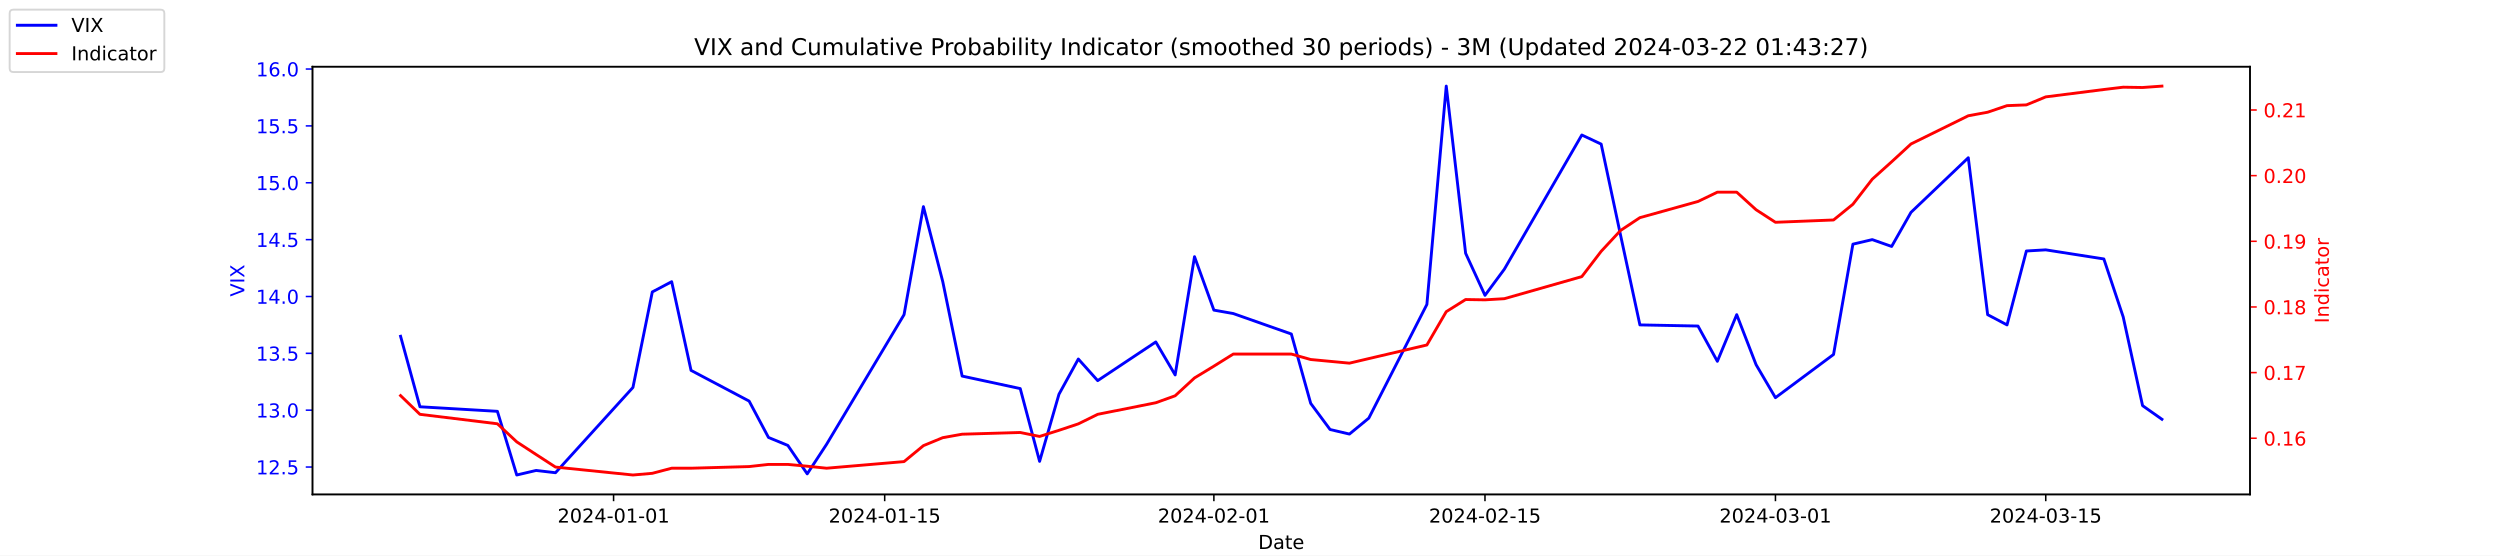
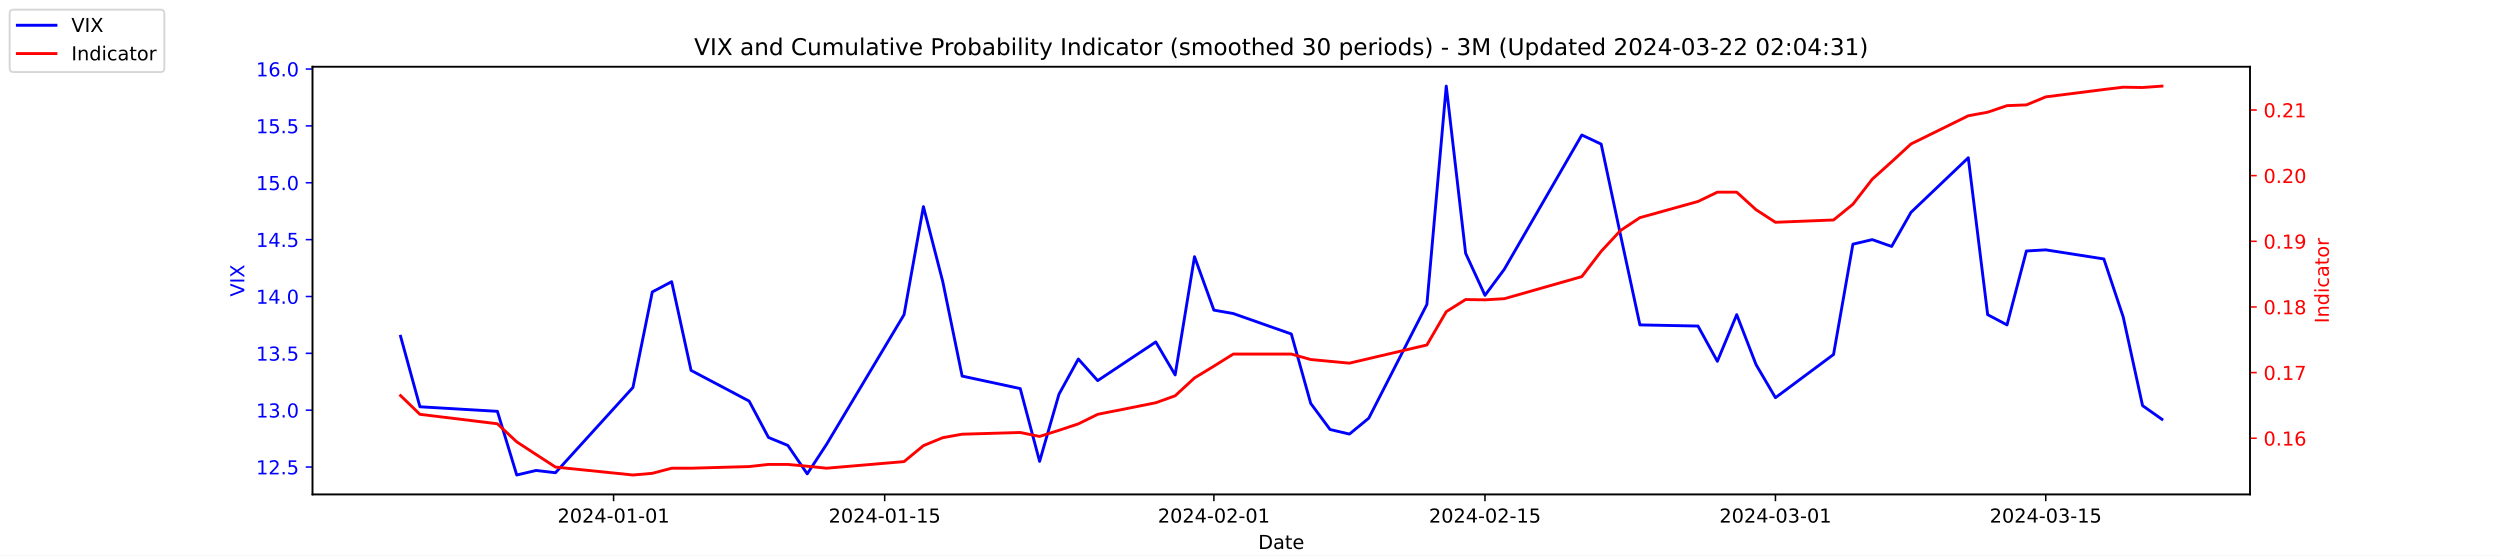
<svg xmlns="http://www.w3.org/2000/svg" xmlns:xlink="http://www.w3.org/1999/xlink" width="1296pt" height="288pt" viewBox="0 0 1296 288" version="1.1">
  <defs>
    <style type="text/css">*{stroke-linejoin: round; stroke-linecap: butt}</style>
  </defs>
  <g id="figure_1">
    <g id="patch_1">
      <path d="M 0 288  L 1296 288  L 1296 0  L 0 0  z " style="fill: #ffffff" />
    </g>
    <g id="axes_1">
      <g id="patch_2">
        <path d="M 162 256.32  L 1166.4 256.32  L 1166.4 34.56  L 162 34.56  z " style="fill: #ffffff" />
      </g>
      <g id="matplotlib.axis_1">
        <g id="xtick_1">
          <g id="line2d_1">
            <defs>
-               <path id="m82edf1f68f" d="M 0 0  L 0 3.5  " style="stroke: #000000; stroke-width: 0.8" />
+               <path id="m5104a2ea51" d="M 0 0  L 0 3.5  " style="stroke: #000000; stroke-width: 0.8" />
            </defs>
            <g>
-               <use xlink:href="#m82edf1f68f" x="318.079" y="256.32" style="stroke: #000000; stroke-width: 0.8" />
+               <use xlink:href="#m5104a2ea51" x="318.079" y="256.32" style="stroke: #000000; stroke-width: 0.8" />
            </g>
          </g>
          <g id="text_1">
            <g transform="translate(289.0209 270.9184) scale(0.1 -0.1)">
              <defs>
                <path id="DejaVuSans-32" d="M 1228 531  L 3431 531  L 3431 0  L 469 0  L 469 531  Q 828 903 1448 1529  Q 2069 2156 2228 2338  Q 2531 2678 2651 2914  Q 2772 3150 2772 3378  Q 2772 3750 2511 3984  Q 2250 4219 1831 4219  Q 1534 4219 1204 4116  Q 875 4013 500 3803  L 500 4441  Q 881 4594 1212 4672  Q 1544 4750 1819 4750  Q 2544 4750 2975 4387  Q 3406 4025 3406 3419  Q 3406 3131 3298 2873  Q 3191 2616 2906 2266  Q 2828 2175 2409 1742  Q 1991 1309 1228 531  z " transform="scale(0.015625)" />
                <path id="DejaVuSans-30" d="M 2034 4250  Q 1547 4250 1301 3770  Q 1056 3291 1056 2328  Q 1056 1369 1301 889  Q 1547 409 2034 409  Q 2525 409 2770 889  Q 3016 1369 3016 2328  Q 3016 3291 2770 3770  Q 2525 4250 2034 4250  z M 2034 4750  Q 2819 4750 3233 4129  Q 3647 3509 3647 2328  Q 3647 1150 3233 529  Q 2819 -91 2034 -91  Q 1250 -91 836 529  Q 422 1150 422 2328  Q 422 3509 836 4129  Q 1250 4750 2034 4750  z " transform="scale(0.015625)" />
                <path id="DejaVuSans-34" d="M 2419 4116  L 825 1625  L 2419 1625  L 2419 4116  z M 2253 4666  L 3047 4666  L 3047 1625  L 3713 1625  L 3713 1100  L 3047 1100  L 3047 0  L 2419 0  L 2419 1100  L 313 1100  L 313 1709  L 2253 4666  z " transform="scale(0.015625)" />
                <path id="DejaVuSans-2d" d="M 313 2009  L 1997 2009  L 1997 1497  L 313 1497  L 313 2009  z " transform="scale(0.015625)" />
                <path id="DejaVuSans-31" d="M 794 531  L 1825 531  L 1825 4091  L 703 3866  L 703 4441  L 1819 4666  L 2450 4666  L 2450 531  L 3481 531  L 3481 0  L 794 0  L 794 531  z " transform="scale(0.015625)" />
              </defs>
              <use xlink:href="#DejaVuSans-32" />
              <use xlink:href="#DejaVuSans-30" x="63.623" />
              <use xlink:href="#DejaVuSans-32" x="127.246" />
              <use xlink:href="#DejaVuSans-34" x="190.869" />
              <use xlink:href="#DejaVuSans-2d" x="254.492" />
              <use xlink:href="#DejaVuSans-30" x="290.576" />
              <use xlink:href="#DejaVuSans-31" x="354.199" />
              <use xlink:href="#DejaVuSans-2d" x="417.822" />
              <use xlink:href="#DejaVuSans-30" x="453.906" />
              <use xlink:href="#DejaVuSans-31" x="517.529" />
            </g>
          </g>
        </g>
        <g id="xtick_2">
          <g id="line2d_2">
            <g>
-               <use xlink:href="#m82edf1f68f" x="458.619" y="256.32" style="stroke: #000000; stroke-width: 0.8" />
+               <use xlink:href="#m5104a2ea51" x="458.619" y="256.32" style="stroke: #000000; stroke-width: 0.8" />
            </g>
          </g>
          <g id="text_2">
            <g transform="translate(429.5608 270.9184) scale(0.1 -0.1)">
              <defs>
                <path id="DejaVuSans-35" d="M 691 4666  L 3169 4666  L 3169 4134  L 1269 4134  L 1269 2991  Q 1406 3038 1543 3061  Q 1681 3084 1819 3084  Q 2600 3084 3056 2656  Q 3513 2228 3513 1497  Q 3513 744 3044 326  Q 2575 -91 1722 -91  Q 1428 -91 1123 -41  Q 819 9 494 109  L 494 744  Q 775 591 1075 516  Q 1375 441 1709 441  Q 2250 441 2565 725  Q 2881 1009 2881 1497  Q 2881 1984 2565 2268  Q 2250 2553 1709 2553  Q 1456 2553 1204 2497  Q 953 2441 691 2322  L 691 4666  z " transform="scale(0.015625)" />
              </defs>
              <use xlink:href="#DejaVuSans-32" />
              <use xlink:href="#DejaVuSans-30" x="63.623" />
              <use xlink:href="#DejaVuSans-32" x="127.246" />
              <use xlink:href="#DejaVuSans-34" x="190.869" />
              <use xlink:href="#DejaVuSans-2d" x="254.492" />
              <use xlink:href="#DejaVuSans-30" x="290.576" />
              <use xlink:href="#DejaVuSans-31" x="354.199" />
              <use xlink:href="#DejaVuSans-2d" x="417.822" />
              <use xlink:href="#DejaVuSans-31" x="453.906" />
              <use xlink:href="#DejaVuSans-35" x="517.529" />
            </g>
          </g>
        </g>
        <g id="xtick_3">
          <g id="line2d_3">
            <g>
-               <use xlink:href="#m82edf1f68f" x="629.274" y="256.32" style="stroke: #000000; stroke-width: 0.8" />
+               <use xlink:href="#m5104a2ea51" x="629.274" y="256.32" style="stroke: #000000; stroke-width: 0.8" />
            </g>
          </g>
          <g id="text_3">
            <g transform="translate(600.2164 270.9184) scale(0.1 -0.1)">
              <use xlink:href="#DejaVuSans-32" />
              <use xlink:href="#DejaVuSans-30" x="63.623" />
              <use xlink:href="#DejaVuSans-32" x="127.246" />
              <use xlink:href="#DejaVuSans-34" x="190.869" />
              <use xlink:href="#DejaVuSans-2d" x="254.492" />
              <use xlink:href="#DejaVuSans-30" x="290.576" />
              <use xlink:href="#DejaVuSans-32" x="354.199" />
              <use xlink:href="#DejaVuSans-2d" x="417.822" />
              <use xlink:href="#DejaVuSans-30" x="453.906" />
              <use xlink:href="#DejaVuSans-31" x="517.529" />
            </g>
          </g>
        </g>
        <g id="xtick_4">
          <g id="line2d_4">
            <g>
-               <use xlink:href="#m82edf1f68f" x="769.814" y="256.32" style="stroke: #000000; stroke-width: 0.8" />
+               <use xlink:href="#m5104a2ea51" x="769.814" y="256.32" style="stroke: #000000; stroke-width: 0.8" />
            </g>
          </g>
          <g id="text_4">
            <g transform="translate(740.7562 270.9184) scale(0.1 -0.1)">
              <use xlink:href="#DejaVuSans-32" />
              <use xlink:href="#DejaVuSans-30" x="63.623" />
              <use xlink:href="#DejaVuSans-32" x="127.246" />
              <use xlink:href="#DejaVuSans-34" x="190.869" />
              <use xlink:href="#DejaVuSans-2d" x="254.492" />
              <use xlink:href="#DejaVuSans-30" x="290.576" />
              <use xlink:href="#DejaVuSans-32" x="354.199" />
              <use xlink:href="#DejaVuSans-2d" x="417.822" />
              <use xlink:href="#DejaVuSans-31" x="453.906" />
              <use xlink:href="#DejaVuSans-35" x="517.529" />
            </g>
          </g>
        </g>
        <g id="xtick_5">
          <g id="line2d_5">
            <g>
-               <use xlink:href="#m82edf1f68f" x="920.392" y="256.32" style="stroke: #000000; stroke-width: 0.8" />
+               <use xlink:href="#m5104a2ea51" x="920.392" y="256.32" style="stroke: #000000; stroke-width: 0.8" />
            </g>
          </g>
          <g id="text_5">
            <g transform="translate(891.3347 270.9184) scale(0.1 -0.1)">
              <defs>
                <path id="DejaVuSans-33" d="M 2597 2516  Q 3050 2419 3304 2112  Q 3559 1806 3559 1356  Q 3559 666 3084 287  Q 2609 -91 1734 -91  Q 1441 -91 1130 -33  Q 819 25 488 141  L 488 750  Q 750 597 1062 519  Q 1375 441 1716 441  Q 2309 441 2620 675  Q 2931 909 2931 1356  Q 2931 1769 2642 2001  Q 2353 2234 1838 2234  L 1294 2234  L 1294 2753  L 1863 2753  Q 2328 2753 2575 2939  Q 2822 3125 2822 3475  Q 2822 3834 2567 4026  Q 2313 4219 1838 4219  Q 1578 4219 1281 4162  Q 984 4106 628 3988  L 628 4550  Q 988 4650 1302 4700  Q 1616 4750 1894 4750  Q 2613 4750 3031 4423  Q 3450 4097 3450 3541  Q 3450 3153 3228 2886  Q 3006 2619 2597 2516  z " transform="scale(0.015625)" />
              </defs>
              <use xlink:href="#DejaVuSans-32" />
              <use xlink:href="#DejaVuSans-30" x="63.623" />
              <use xlink:href="#DejaVuSans-32" x="127.246" />
              <use xlink:href="#DejaVuSans-34" x="190.869" />
              <use xlink:href="#DejaVuSans-2d" x="254.492" />
              <use xlink:href="#DejaVuSans-30" x="290.576" />
              <use xlink:href="#DejaVuSans-33" x="354.199" />
              <use xlink:href="#DejaVuSans-2d" x="417.822" />
              <use xlink:href="#DejaVuSans-30" x="453.906" />
              <use xlink:href="#DejaVuSans-31" x="517.529" />
            </g>
          </g>
        </g>
        <g id="xtick_6">
          <g id="line2d_6">
            <g>
-               <use xlink:href="#m82edf1f68f" x="1060.514" y="256.32" style="stroke: #000000; stroke-width: 0.8" />
+               <use xlink:href="#m5104a2ea51" x="1060.514" y="256.32" style="stroke: #000000; stroke-width: 0.8" />
            </g>
          </g>
          <g id="text_6">
            <g transform="translate(1031.456 270.9184) scale(0.1 -0.1)">
              <use xlink:href="#DejaVuSans-32" />
              <use xlink:href="#DejaVuSans-30" x="63.623" />
              <use xlink:href="#DejaVuSans-32" x="127.246" />
              <use xlink:href="#DejaVuSans-34" x="190.869" />
              <use xlink:href="#DejaVuSans-2d" x="254.492" />
              <use xlink:href="#DejaVuSans-30" x="290.576" />
              <use xlink:href="#DejaVuSans-33" x="354.199" />
              <use xlink:href="#DejaVuSans-2d" x="417.822" />
              <use xlink:href="#DejaVuSans-31" x="453.906" />
              <use xlink:href="#DejaVuSans-35" x="517.529" />
            </g>
          </g>
        </g>
        <g id="text_7">
          <g transform="translate(652.2492 284.5966) scale(0.1 -0.1)">
            <defs>
              <path id="DejaVuSans-44" d="M 1259 4147  L 1259 519  L 2022 519  Q 2988 519 3436 956  Q 3884 1394 3884 2338  Q 3884 3275 3436 3711  Q 2988 4147 2022 4147  L 1259 4147  z M 628 4666  L 1925 4666  Q 3281 4666 3915 4102  Q 4550 3538 4550 2338  Q 4550 1131 3912 565  Q 3275 0 1925 0  L 628 0  L 628 4666  z " transform="scale(0.015625)" />
              <path id="DejaVuSans-61" d="M 2194 1759  Q 1497 1759 1228 1600  Q 959 1441 959 1056  Q 959 750 1161 570  Q 1363 391 1709 391  Q 2188 391 2477 730  Q 2766 1069 2766 1631  L 2766 1759  L 2194 1759  z M 3341 1997  L 3341 0  L 2766 0  L 2766 531  Q 2569 213 2275 61  Q 1981 -91 1556 -91  Q 1019 -91 701 211  Q 384 513 384 1019  Q 384 1609 779 1909  Q 1175 2209 1959 2209  L 2766 2209  L 2766 2266  Q 2766 2663 2505 2880  Q 2244 3097 1772 3097  Q 1472 3097 1187 3025  Q 903 2953 641 2809  L 641 3341  Q 956 3463 1253 3523  Q 1550 3584 1831 3584  Q 2591 3584 2966 3190  Q 3341 2797 3341 1997  z " transform="scale(0.015625)" />
              <path id="DejaVuSans-74" d="M 1172 4494  L 1172 3500  L 2356 3500  L 2356 3053  L 1172 3053  L 1172 1153  Q 1172 725 1289 603  Q 1406 481 1766 481  L 2356 481  L 2356 0  L 1766 0  Q 1100 0 847 248  Q 594 497 594 1153  L 594 3053  L 172 3053  L 172 3500  L 594 3500  L 594 4494  L 1172 4494  z " transform="scale(0.015625)" />
              <path id="DejaVuSans-65" d="M 3597 1894  L 3597 1613  L 953 1613  Q 991 1019 1311 708  Q 1631 397 2203 397  Q 2534 397 2845 478  Q 3156 559 3463 722  L 3463 178  Q 3153 47 2828 -22  Q 2503 -91 2169 -91  Q 1331 -91 842 396  Q 353 884 353 1716  Q 353 2575 817 3079  Q 1281 3584 2069 3584  Q 2775 3584 3186 3129  Q 3597 2675 3597 1894  z M 3022 2063  Q 3016 2534 2758 2815  Q 2500 3097 2075 3097  Q 1594 3097 1305 2825  Q 1016 2553 972 2059  L 3022 2063  z " transform="scale(0.015625)" />
            </defs>
            <use xlink:href="#DejaVuSans-44" />
            <use xlink:href="#DejaVuSans-61" x="77.002" />
            <use xlink:href="#DejaVuSans-74" x="138.281" />
            <use xlink:href="#DejaVuSans-65" x="177.49" />
          </g>
        </g>
      </g>
      <g id="matplotlib.axis_2">
        <g id="ytick_1">
          <g id="line2d_7">
            <defs>
-               <path id="m60e02d21ec" d="M 0 0  L -3.5 0  " style="stroke: #0000ff; stroke-width: 0.8" />
+               <path id="m5f8d1f228d" d="M 0 0  L -3.5 0  " style="stroke: #0000ff; stroke-width: 0.8" />
            </defs>
            <g>
-               <use xlink:href="#m60e02d21ec" x="162" y="242.114" style="fill: #0000ff; stroke: #0000ff; stroke-width: 0.8" />
+               <use xlink:href="#m5f8d1f228d" x="162" y="242.114" style="fill: #0000ff; stroke: #0000ff; stroke-width: 0.8" />
            </g>
          </g>
          <g id="text_8">
            <g style="fill: #0000ff" transform="translate(132.7344 245.9129) scale(0.1 -0.1)">
              <defs>
                <path id="DejaVuSans-2e" d="M 684 794  L 1344 794  L 1344 0  L 684 0  L 684 794  z " transform="scale(0.015625)" />
              </defs>
              <use xlink:href="#DejaVuSans-31" />
              <use xlink:href="#DejaVuSans-32" x="63.623" />
              <use xlink:href="#DejaVuSans-2e" x="127.246" />
              <use xlink:href="#DejaVuSans-35" x="159.033" />
            </g>
          </g>
        </g>
        <g id="ytick_2">
          <g id="line2d_8">
            <g>
-               <use xlink:href="#m60e02d21ec" x="162" y="212.64" style="fill: #0000ff; stroke: #0000ff; stroke-width: 0.8" />
+               <use xlink:href="#m5f8d1f228d" x="162" y="212.64" style="fill: #0000ff; stroke: #0000ff; stroke-width: 0.8" />
            </g>
          </g>
          <g id="text_9">
            <g style="fill: #0000ff" transform="translate(132.7344 216.4392) scale(0.1 -0.1)">
              <use xlink:href="#DejaVuSans-31" />
              <use xlink:href="#DejaVuSans-33" x="63.623" />
              <use xlink:href="#DejaVuSans-2e" x="127.246" />
              <use xlink:href="#DejaVuSans-30" x="159.033" />
            </g>
          </g>
        </g>
        <g id="ytick_3">
          <g id="line2d_9">
            <g>
-               <use xlink:href="#m60e02d21ec" x="162" y="183.166" style="fill: #0000ff; stroke: #0000ff; stroke-width: 0.8" />
+               <use xlink:href="#m5f8d1f228d" x="162" y="183.166" style="fill: #0000ff; stroke: #0000ff; stroke-width: 0.8" />
            </g>
          </g>
          <g id="text_10">
            <g style="fill: #0000ff" transform="translate(132.7344 186.9656) scale(0.1 -0.1)">
              <use xlink:href="#DejaVuSans-31" />
              <use xlink:href="#DejaVuSans-33" x="63.623" />
              <use xlink:href="#DejaVuSans-2e" x="127.246" />
              <use xlink:href="#DejaVuSans-35" x="159.033" />
            </g>
          </g>
        </g>
        <g id="ytick_4">
          <g id="line2d_10">
            <g>
-               <use xlink:href="#m60e02d21ec" x="162" y="153.693" style="fill: #0000ff; stroke: #0000ff; stroke-width: 0.8" />
+               <use xlink:href="#m5f8d1f228d" x="162" y="153.693" style="fill: #0000ff; stroke: #0000ff; stroke-width: 0.8" />
            </g>
          </g>
          <g id="text_11">
            <g style="fill: #0000ff" transform="translate(132.7344 157.4919) scale(0.1 -0.1)">
              <use xlink:href="#DejaVuSans-31" />
              <use xlink:href="#DejaVuSans-34" x="63.623" />
              <use xlink:href="#DejaVuSans-2e" x="127.246" />
              <use xlink:href="#DejaVuSans-30" x="159.033" />
            </g>
          </g>
        </g>
        <g id="ytick_5">
          <g id="line2d_11">
            <g>
-               <use xlink:href="#m60e02d21ec" x="162" y="124.219" style="fill: #0000ff; stroke: #0000ff; stroke-width: 0.8" />
+               <use xlink:href="#m5f8d1f228d" x="162" y="124.219" style="fill: #0000ff; stroke: #0000ff; stroke-width: 0.8" />
            </g>
          </g>
          <g id="text_12">
            <g style="fill: #0000ff" transform="translate(132.7344 128.0182) scale(0.1 -0.1)">
              <use xlink:href="#DejaVuSans-31" />
              <use xlink:href="#DejaVuSans-34" x="63.623" />
              <use xlink:href="#DejaVuSans-2e" x="127.246" />
              <use xlink:href="#DejaVuSans-35" x="159.033" />
            </g>
          </g>
        </g>
        <g id="ytick_6">
          <g id="line2d_12">
            <g>
-               <use xlink:href="#m60e02d21ec" x="162" y="94.745" style="fill: #0000ff; stroke: #0000ff; stroke-width: 0.8" />
+               <use xlink:href="#m5f8d1f228d" x="162" y="94.745" style="fill: #0000ff; stroke: #0000ff; stroke-width: 0.8" />
            </g>
          </g>
          <g id="text_13">
            <g style="fill: #0000ff" transform="translate(132.7344 98.5445) scale(0.1 -0.1)">
              <use xlink:href="#DejaVuSans-31" />
              <use xlink:href="#DejaVuSans-35" x="63.623" />
              <use xlink:href="#DejaVuSans-2e" x="127.246" />
              <use xlink:href="#DejaVuSans-30" x="159.033" />
            </g>
          </g>
        </g>
        <g id="ytick_7">
          <g id="line2d_13">
            <g>
-               <use xlink:href="#m60e02d21ec" x="162" y="65.272" style="fill: #0000ff; stroke: #0000ff; stroke-width: 0.8" />
+               <use xlink:href="#m5f8d1f228d" x="162" y="65.272" style="fill: #0000ff; stroke: #0000ff; stroke-width: 0.8" />
            </g>
          </g>
          <g id="text_14">
            <g style="fill: #0000ff" transform="translate(132.7344 69.07082) scale(0.1 -0.1)">
              <use xlink:href="#DejaVuSans-31" />
              <use xlink:href="#DejaVuSans-35" x="63.623" />
              <use xlink:href="#DejaVuSans-2e" x="127.246" />
              <use xlink:href="#DejaVuSans-35" x="159.033" />
            </g>
          </g>
        </g>
        <g id="ytick_8">
          <g id="line2d_14">
            <g>
-               <use xlink:href="#m60e02d21ec" x="162" y="35.798" style="fill: #0000ff; stroke: #0000ff; stroke-width: 0.8" />
+               <use xlink:href="#m5f8d1f228d" x="162" y="35.798" style="fill: #0000ff; stroke: #0000ff; stroke-width: 0.8" />
            </g>
          </g>
          <g id="text_15">
            <g style="fill: #0000ff" transform="translate(132.7344 39.59714) scale(0.1 -0.1)">
              <defs>
                <path id="DejaVuSans-36" d="M 2113 2584  Q 1688 2584 1439 2293  Q 1191 2003 1191 1497  Q 1191 994 1439 701  Q 1688 409 2113 409  Q 2538 409 2786 701  Q 3034 994 3034 1497  Q 3034 2003 2786 2293  Q 2538 2584 2113 2584  z M 3366 4563  L 3366 3988  Q 3128 4100 2886 4159  Q 2644 4219 2406 4219  Q 1781 4219 1451 3797  Q 1122 3375 1075 2522  Q 1259 2794 1537 2939  Q 1816 3084 2150 3084  Q 2853 3084 3261 2657  Q 3669 2231 3669 1497  Q 3669 778 3244 343  Q 2819 -91 2113 -91  Q 1303 -91 875 529  Q 447 1150 447 2328  Q 447 3434 972 4092  Q 1497 4750 2381 4750  Q 2619 4750 2861 4703  Q 3103 4656 3366 4563  z " transform="scale(0.015625)" />
              </defs>
              <use xlink:href="#DejaVuSans-31" />
              <use xlink:href="#DejaVuSans-36" x="63.623" />
              <use xlink:href="#DejaVuSans-2e" x="127.246" />
              <use xlink:href="#DejaVuSans-30" x="159.033" />
            </g>
          </g>
        </g>
        <g id="text_16">
          <g style="fill: #0000ff" transform="translate(126.6547 153.7603) rotate(-90) scale(0.1 -0.1)">
            <defs>
              <path id="DejaVuSans-56" d="M 1831 0  L 50 4666  L 709 4666  L 2188 738  L 3669 4666  L 4325 4666  L 2547 0  L 1831 0  z " transform="scale(0.015625)" />
              <path id="DejaVuSans-49" d="M 628 4666  L 1259 4666  L 1259 0  L 628 0  L 628 4666  z " transform="scale(0.015625)" />
              <path id="DejaVuSans-58" d="M 403 4666  L 1081 4666  L 2241 2931  L 3406 4666  L 4084 4666  L 2584 2425  L 4184 0  L 3506 0  L 2194 1984  L 872 0  L 191 0  L 1856 2491  L 403 4666  z " transform="scale(0.015625)" />
            </defs>
            <use xlink:href="#DejaVuSans-56" />
            <use xlink:href="#DejaVuSans-49" x="68.408" />
            <use xlink:href="#DejaVuSans-58" x="97.9" />
          </g>
        </g>
      </g>
      <g id="line2d_15">
-         <path d="M 207.655 174.324  L 217.693 210.872  L 257.847 213.23  L 267.886 246.24  L 277.924 243.882  L 287.963 245.061  L 328.117 200.851  L 338.156 151.335  L 348.194 146.029  L 358.233 192.008  L 388.349 207.924  L 398.387 226.787  L 408.426 230.914  L 418.464 245.651  L 428.503 230.324  L 468.657 163.124  L 478.696 107.124  L 488.734 146.029  L 498.773 194.956  L 528.889 201.44  L 538.927 239.166  L 548.966 204.387  L 559.004 186.114  L 569.043 197.314  L 599.158 177.272  L 609.197 194.366  L 619.236 133.061  L 629.274 160.766  L 639.313 162.535  L 669.428 173.145  L 679.467 209.103  L 689.506 222.661  L 699.544 225.019  L 709.583 216.766  L 739.698 157.819  L 749.737 44.64  L 759.775 131.293  L 769.814 153.103  L 779.853 139.545  L 820.007 69.987  L 830.045 74.703  L 840.084 121.861  L 850.123 168.429  L 880.238 169.019  L 890.277 187.293  L 900.315 163.124  L 910.354 189.061  L 920.392 206.156  L 950.508 183.756  L 960.547 126.577  L 970.585 124.219  L 980.624 127.756  L 990.662 110.072  L 1020.36 81.777  L 1030.398 163.124  L 1040.437 168.429  L 1050.476 130.114  L 1060.514 129.524  L 1090.63 134.24  L 1100.668 164.303  L 1110.707 210.282  L 1120.745 217.356  " clip-path="url(#p05ec6a068b)" style="fill: none; stroke: #0000ff; stroke-width: 1.5; stroke-linecap: square" />
+         <path d="M 207.655 174.324  L 217.693 210.872  L 257.847 213.23  L 267.886 246.24  L 277.924 243.882  L 287.963 245.061  L 328.117 200.851  L 338.156 151.335  L 348.194 146.029  L 358.233 192.008  L 388.349 207.924  L 398.387 226.787  L 408.426 230.914  L 418.464 245.651  L 428.503 230.324  L 468.657 163.124  L 478.696 107.124  L 488.734 146.029  L 498.773 194.956  L 528.889 201.44  L 538.927 239.166  L 548.966 204.387  L 559.004 186.114  L 569.043 197.314  L 599.158 177.272  L 609.197 194.366  L 619.236 133.061  L 629.274 160.766  L 639.313 162.535  L 669.428 173.145  L 679.467 209.103  L 689.506 222.661  L 699.544 225.019  L 709.583 216.766  L 739.698 157.819  L 749.737 44.64  L 759.775 131.293  L 769.814 153.103  L 779.853 139.545  L 820.007 69.987  L 830.045 74.703  L 840.084 121.861  L 850.123 168.429  L 880.238 169.019  L 890.277 187.293  L 900.315 163.124  L 910.354 189.061  L 920.392 206.156  L 950.508 183.756  L 960.547 126.577  L 970.585 124.219  L 980.624 127.756  L 990.662 110.072  L 1020.36 81.777  L 1030.398 163.124  L 1040.437 168.429  L 1050.476 130.114  L 1060.514 129.524  L 1090.63 134.24  L 1100.668 164.303  L 1110.707 210.282  L 1120.745 217.356  " clip-path="url(#p5afc6d5266)" style="fill: none; stroke: #0000ff; stroke-width: 1.5; stroke-linecap: square" />
      </g>
      <g id="patch_3">
        <path d="M 162 256.32  L 162 34.56  " style="fill: none; stroke: #000000; stroke-width: 0.8; stroke-linejoin: miter; stroke-linecap: square" />
      </g>
      <g id="patch_4">
        <path d="M 1166.4 256.32  L 1166.4 34.56  " style="fill: none; stroke: #000000; stroke-width: 0.8; stroke-linejoin: miter; stroke-linecap: square" />
      </g>
      <g id="patch_5">
        <path d="M 162 256.32  L 1166.4 256.32  " style="fill: none; stroke: #000000; stroke-width: 0.8; stroke-linejoin: miter; stroke-linecap: square" />
      </g>
      <g id="patch_6">
        <path d="M 162 34.56  L 1166.4 34.56  " style="fill: none; stroke: #000000; stroke-width: 0.8; stroke-linejoin: miter; stroke-linecap: square" />
      </g>
    </g>
    <g id="axes_2">
      <g id="matplotlib.axis_3">
        <g id="ytick_9">
          <g id="line2d_16">
            <defs>
-               <path id="mc2ff309aff" d="M 0 0  L 3.5 0  " style="stroke: #ff0000; stroke-width: 0.8" />
+               <path id="m8269fae092" d="M 0 0  L 3.5 0  " style="stroke: #ff0000; stroke-width: 0.8" />
            </defs>
            <g>
-               <use xlink:href="#mc2ff309aff" x="1166.4" y="227.187" style="fill: #ff0000; stroke: #ff0000; stroke-width: 0.8" />
+               <use xlink:href="#m8269fae092" x="1166.4" y="227.187" style="fill: #ff0000; stroke: #ff0000; stroke-width: 0.8" />
            </g>
          </g>
          <g id="text_17">
            <g style="fill: #ff0000" transform="translate(1173.4 230.986) scale(0.1 -0.1)">
              <use xlink:href="#DejaVuSans-30" />
              <use xlink:href="#DejaVuSans-2e" x="63.623" />
              <use xlink:href="#DejaVuSans-31" x="95.41" />
              <use xlink:href="#DejaVuSans-36" x="159.033" />
            </g>
          </g>
        </g>
        <g id="ytick_10">
          <g id="line2d_17">
            <g>
-               <use xlink:href="#mc2ff309aff" x="1166.4" y="193.154" style="fill: #ff0000; stroke: #ff0000; stroke-width: 0.8" />
+               <use xlink:href="#m8269fae092" x="1166.4" y="193.154" style="fill: #ff0000; stroke: #ff0000; stroke-width: 0.8" />
            </g>
          </g>
          <g id="text_18">
            <g style="fill: #ff0000" transform="translate(1173.4 196.9531) scale(0.1 -0.1)">
              <defs>
                <path id="DejaVuSans-37" d="M 525 4666  L 3525 4666  L 3525 4397  L 1831 0  L 1172 0  L 2766 4134  L 525 4134  L 525 4666  z " transform="scale(0.015625)" />
              </defs>
              <use xlink:href="#DejaVuSans-30" />
              <use xlink:href="#DejaVuSans-2e" x="63.623" />
              <use xlink:href="#DejaVuSans-31" x="95.41" />
              <use xlink:href="#DejaVuSans-37" x="159.033" />
            </g>
          </g>
        </g>
        <g id="ytick_11">
          <g id="line2d_18">
            <g>
-               <use xlink:href="#mc2ff309aff" x="1166.4" y="159.121" style="fill: #ff0000; stroke: #ff0000; stroke-width: 0.8" />
+               <use xlink:href="#m8269fae092" x="1166.4" y="159.121" style="fill: #ff0000; stroke: #ff0000; stroke-width: 0.8" />
            </g>
          </g>
          <g id="text_19">
            <g style="fill: #ff0000" transform="translate(1173.4 162.9202) scale(0.1 -0.1)">
              <defs>
                <path id="DejaVuSans-38" d="M 2034 2216  Q 1584 2216 1326 1975  Q 1069 1734 1069 1313  Q 1069 891 1326 650  Q 1584 409 2034 409  Q 2484 409 2743 651  Q 3003 894 3003 1313  Q 3003 1734 2745 1975  Q 2488 2216 2034 2216  z M 1403 2484  Q 997 2584 770 2862  Q 544 3141 544 3541  Q 544 4100 942 4425  Q 1341 4750 2034 4750  Q 2731 4750 3128 4425  Q 3525 4100 3525 3541  Q 3525 3141 3298 2862  Q 3072 2584 2669 2484  Q 3125 2378 3379 2068  Q 3634 1759 3634 1313  Q 3634 634 3220 271  Q 2806 -91 2034 -91  Q 1263 -91 848 271  Q 434 634 434 1313  Q 434 1759 690 2068  Q 947 2378 1403 2484  z M 1172 3481  Q 1172 3119 1398 2916  Q 1625 2713 2034 2713  Q 2441 2713 2670 2916  Q 2900 3119 2900 3481  Q 2900 3844 2670 4047  Q 2441 4250 2034 4250  Q 1625 4250 1398 4047  Q 1172 3844 1172 3481  z " transform="scale(0.015625)" />
              </defs>
              <use xlink:href="#DejaVuSans-30" />
              <use xlink:href="#DejaVuSans-2e" x="63.623" />
              <use xlink:href="#DejaVuSans-31" x="95.41" />
              <use xlink:href="#DejaVuSans-38" x="159.033" />
            </g>
          </g>
        </g>
        <g id="ytick_12">
          <g id="line2d_19">
            <g>
-               <use xlink:href="#mc2ff309aff" x="1166.4" y="125.088" style="fill: #ff0000; stroke: #ff0000; stroke-width: 0.8" />
+               <use xlink:href="#m8269fae092" x="1166.4" y="125.088" style="fill: #ff0000; stroke: #ff0000; stroke-width: 0.8" />
            </g>
          </g>
          <g id="text_20">
            <g style="fill: #ff0000" transform="translate(1173.4 128.8873) scale(0.1 -0.1)">
              <defs>
                <path id="DejaVuSans-39" d="M 703 97  L 703 672  Q 941 559 1184 500  Q 1428 441 1663 441  Q 2288 441 2617 861  Q 2947 1281 2994 2138  Q 2813 1869 2534 1725  Q 2256 1581 1919 1581  Q 1219 1581 811 2004  Q 403 2428 403 3163  Q 403 3881 828 4315  Q 1253 4750 1959 4750  Q 2769 4750 3195 4129  Q 3622 3509 3622 2328  Q 3622 1225 3098 567  Q 2575 -91 1691 -91  Q 1453 -91 1209 -44  Q 966 3 703 97  z M 1959 2075  Q 2384 2075 2632 2365  Q 2881 2656 2881 3163  Q 2881 3666 2632 3958  Q 2384 4250 1959 4250  Q 1534 4250 1286 3958  Q 1038 3666 1038 3163  Q 1038 2656 1286 2365  Q 1534 2075 1959 2075  z " transform="scale(0.015625)" />
              </defs>
              <use xlink:href="#DejaVuSans-30" />
              <use xlink:href="#DejaVuSans-2e" x="63.623" />
              <use xlink:href="#DejaVuSans-31" x="95.41" />
              <use xlink:href="#DejaVuSans-39" x="159.033" />
            </g>
          </g>
        </g>
        <g id="ytick_13">
          <g id="line2d_20">
            <g>
-               <use xlink:href="#mc2ff309aff" x="1166.4" y="91.055" style="fill: #ff0000; stroke: #ff0000; stroke-width: 0.8" />
+               <use xlink:href="#m8269fae092" x="1166.4" y="91.055" style="fill: #ff0000; stroke: #ff0000; stroke-width: 0.8" />
            </g>
          </g>
          <g id="text_21">
            <g style="fill: #ff0000" transform="translate(1173.4 94.85438) scale(0.1 -0.1)">
              <use xlink:href="#DejaVuSans-30" />
              <use xlink:href="#DejaVuSans-2e" x="63.623" />
              <use xlink:href="#DejaVuSans-32" x="95.41" />
              <use xlink:href="#DejaVuSans-30" x="159.033" />
            </g>
          </g>
        </g>
        <g id="ytick_14">
          <g id="line2d_21">
            <g>
-               <use xlink:href="#mc2ff309aff" x="1166.4" y="57.022" style="fill: #ff0000; stroke: #ff0000; stroke-width: 0.8" />
+               <use xlink:href="#m8269fae092" x="1166.4" y="57.022" style="fill: #ff0000; stroke: #ff0000; stroke-width: 0.8" />
            </g>
          </g>
          <g id="text_22">
            <g style="fill: #ff0000" transform="translate(1173.4 60.82148) scale(0.1 -0.1)">
              <use xlink:href="#DejaVuSans-30" />
              <use xlink:href="#DejaVuSans-2e" x="63.623" />
              <use xlink:href="#DejaVuSans-32" x="95.41" />
              <use xlink:href="#DejaVuSans-31" x="159.033" />
            </g>
          </g>
        </g>
        <g id="text_23">
          <g style="fill: #ff0000" transform="translate(1207.264 167.5353) rotate(-90) scale(0.1 -0.1)">
            <defs>
              <path id="DejaVuSans-6e" d="M 3513 2113  L 3513 0  L 2938 0  L 2938 2094  Q 2938 2591 2744 2837  Q 2550 3084 2163 3084  Q 1697 3084 1428 2787  Q 1159 2491 1159 1978  L 1159 0  L 581 0  L 581 3500  L 1159 3500  L 1159 2956  Q 1366 3272 1645 3428  Q 1925 3584 2291 3584  Q 2894 3584 3203 3211  Q 3513 2838 3513 2113  z " transform="scale(0.015625)" />
              <path id="DejaVuSans-64" d="M 2906 2969  L 2906 4863  L 3481 4863  L 3481 0  L 2906 0  L 2906 525  Q 2725 213 2448 61  Q 2172 -91 1784 -91  Q 1150 -91 751 415  Q 353 922 353 1747  Q 353 2572 751 3078  Q 1150 3584 1784 3584  Q 2172 3584 2448 3432  Q 2725 3281 2906 2969  z M 947 1747  Q 947 1113 1208 752  Q 1469 391 1925 391  Q 2381 391 2643 752  Q 2906 1113 2906 1747  Q 2906 2381 2643 2742  Q 2381 3103 1925 3103  Q 1469 3103 1208 2742  Q 947 2381 947 1747  z " transform="scale(0.015625)" />
              <path id="DejaVuSans-69" d="M 603 3500  L 1178 3500  L 1178 0  L 603 0  L 603 3500  z M 603 4863  L 1178 4863  L 1178 4134  L 603 4134  L 603 4863  z " transform="scale(0.015625)" />
              <path id="DejaVuSans-63" d="M 3122 3366  L 3122 2828  Q 2878 2963 2633 3030  Q 2388 3097 2138 3097  Q 1578 3097 1268 2742  Q 959 2388 959 1747  Q 959 1106 1268 751  Q 1578 397 2138 397  Q 2388 397 2633 464  Q 2878 531 3122 666  L 3122 134  Q 2881 22 2623 -34  Q 2366 -91 2075 -91  Q 1284 -91 818 406  Q 353 903 353 1747  Q 353 2603 823 3093  Q 1294 3584 2113 3584  Q 2378 3584 2631 3529  Q 2884 3475 3122 3366  z " transform="scale(0.015625)" />
              <path id="DejaVuSans-6f" d="M 1959 3097  Q 1497 3097 1228 2736  Q 959 2375 959 1747  Q 959 1119 1226 758  Q 1494 397 1959 397  Q 2419 397 2687 759  Q 2956 1122 2956 1747  Q 2956 2369 2687 2733  Q 2419 3097 1959 3097  z M 1959 3584  Q 2709 3584 3137 3096  Q 3566 2609 3566 1747  Q 3566 888 3137 398  Q 2709 -91 1959 -91  Q 1206 -91 779 398  Q 353 888 353 1747  Q 353 2609 779 3096  Q 1206 3584 1959 3584  z " transform="scale(0.015625)" />
              <path id="DejaVuSans-72" d="M 2631 2963  Q 2534 3019 2420 3045  Q 2306 3072 2169 3072  Q 1681 3072 1420 2755  Q 1159 2438 1159 1844  L 1159 0  L 581 0  L 581 3500  L 1159 3500  L 1159 2956  Q 1341 3275 1631 3429  Q 1922 3584 2338 3584  Q 2397 3584 2469 3576  Q 2541 3569 2628 3553  L 2631 2963  z " transform="scale(0.015625)" />
            </defs>
            <use xlink:href="#DejaVuSans-49" />
            <use xlink:href="#DejaVuSans-6e" x="29.492" />
            <use xlink:href="#DejaVuSans-64" x="92.871" />
            <use xlink:href="#DejaVuSans-69" x="156.348" />
            <use xlink:href="#DejaVuSans-63" x="184.131" />
            <use xlink:href="#DejaVuSans-61" x="239.111" />
            <use xlink:href="#DejaVuSans-74" x="300.391" />
            <use xlink:href="#DejaVuSans-6f" x="339.6" />
            <use xlink:href="#DejaVuSans-72" x="400.781" />
          </g>
        </g>
      </g>
      <g id="line2d_22">
-         <path d="M 207.655 205.086  L 217.693 214.786  L 257.847 219.689  L 267.886 229.063  L 277.924 235.619  L 287.963 242.129  L 328.117 246.24  L 338.156 245.366  L 348.194 242.721  L 358.233 242.721  L 388.349 241.87  L 398.387 240.753  L 408.426 240.753  L 418.464 241.684  L 428.503 242.721  L 468.657 239.293  L 478.696 231.023  L 488.734 226.886  L 498.773 225.089  L 528.889 224.204  L 538.927 226.249  L 548.966 223.074  L 559.004 219.73  L 569.043 214.786  L 599.158 208.783  L 609.197 205.173  L 619.236 195.916  L 629.274 189.814  L 639.313 183.549  L 669.428 183.549  L 679.467 186.37  L 689.506 187.318  L 699.544 188.263  L 709.583 185.894  L 739.698 178.839  L 749.737 161.564  L 759.775 155.274  L 769.814 155.436  L 779.853 154.842  L 820.007 143.395  L 830.045 130.285  L 840.084 119.479  L 850.123 112.831  L 880.238 104.448  L 890.277 99.626  L 900.315 99.626  L 910.354 108.736  L 920.392 115.233  L 950.508 114.035  L 960.547 105.885  L 970.585 92.883  L 980.624 83.868  L 990.662 74.632  L 1020.36 60.013  L 1030.398 58.172  L 1040.437 54.768  L 1050.476 54.379  L 1060.514 50.221  L 1090.63 46.405  L 1100.668 45.203  L 1110.707 45.363  L 1120.745 44.64  " clip-path="url(#p05ec6a068b)" style="fill: none; stroke: #ff0000; stroke-width: 1.5; stroke-linecap: square" />
+         <path d="M 207.655 205.086  L 217.693 214.786  L 257.847 219.689  L 267.886 229.063  L 277.924 235.619  L 287.963 242.129  L 328.117 246.24  L 338.156 245.366  L 348.194 242.721  L 358.233 242.721  L 388.349 241.87  L 398.387 240.753  L 408.426 240.753  L 418.464 241.684  L 428.503 242.721  L 468.657 239.293  L 478.696 231.023  L 488.734 226.886  L 498.773 225.089  L 528.889 224.204  L 538.927 226.249  L 548.966 223.074  L 559.004 219.73  L 569.043 214.786  L 599.158 208.783  L 609.197 205.173  L 619.236 195.916  L 629.274 189.814  L 639.313 183.549  L 669.428 183.549  L 679.467 186.37  L 689.506 187.318  L 699.544 188.263  L 709.583 185.894  L 739.698 178.839  L 749.737 161.564  L 759.775 155.274  L 769.814 155.436  L 779.853 154.842  L 820.007 143.395  L 830.045 130.285  L 840.084 119.479  L 850.123 112.831  L 880.238 104.448  L 890.277 99.626  L 900.315 99.626  L 910.354 108.736  L 920.392 115.233  L 950.508 114.035  L 960.547 105.885  L 970.585 92.883  L 980.624 83.868  L 990.662 74.632  L 1020.36 60.013  L 1030.398 58.172  L 1040.437 54.768  L 1050.476 54.379  L 1060.514 50.221  L 1090.63 46.405  L 1100.668 45.203  L 1110.707 45.363  L 1120.745 44.64  " clip-path="url(#p5afc6d5266)" style="fill: none; stroke: #ff0000; stroke-width: 1.5; stroke-linecap: square" />
      </g>
      <g id="patch_7">
        <path d="M 162 256.32  L 162 34.56  " style="fill: none; stroke: #000000; stroke-width: 0.8; stroke-linejoin: miter; stroke-linecap: square" />
      </g>
      <g id="patch_8">
        <path d="M 1166.4 256.32  L 1166.4 34.56  " style="fill: none; stroke: #000000; stroke-width: 0.8; stroke-linejoin: miter; stroke-linecap: square" />
      </g>
      <g id="patch_9">
        <path d="M 162 256.32  L 1166.4 256.32  " style="fill: none; stroke: #000000; stroke-width: 0.8; stroke-linejoin: miter; stroke-linecap: square" />
      </g>
      <g id="patch_10">
        <path d="M 162 34.56  L 1166.4 34.56  " style="fill: none; stroke: #000000; stroke-width: 0.8; stroke-linejoin: miter; stroke-linecap: square" />
      </g>
      <g id="text_24">
        <g transform="translate(359.8481 28.56) scale(0.12 -0.12)">
          <defs>
            <path id="DejaVuSans-20" transform="scale(0.015625)" />
            <path id="DejaVuSans-43" d="M 4122 4306  L 4122 3641  Q 3803 3938 3442 4084  Q 3081 4231 2675 4231  Q 1875 4231 1450 3742  Q 1025 3253 1025 2328  Q 1025 1406 1450 917  Q 1875 428 2675 428  Q 3081 428 3442 575  Q 3803 722 4122 1019  L 4122 359  Q 3791 134 3420 21  Q 3050 -91 2638 -91  Q 1578 -91 968 557  Q 359 1206 359 2328  Q 359 3453 968 4101  Q 1578 4750 2638 4750  Q 3056 4750 3426 4639  Q 3797 4528 4122 4306  z " transform="scale(0.015625)" />
            <path id="DejaVuSans-75" d="M 544 1381  L 544 3500  L 1119 3500  L 1119 1403  Q 1119 906 1312 657  Q 1506 409 1894 409  Q 2359 409 2629 706  Q 2900 1003 2900 1516  L 2900 3500  L 3475 3500  L 3475 0  L 2900 0  L 2900 538  Q 2691 219 2414 64  Q 2138 -91 1772 -91  Q 1169 -91 856 284  Q 544 659 544 1381  z M 1991 3584  L 1991 3584  z " transform="scale(0.015625)" />
            <path id="DejaVuSans-6d" d="M 3328 2828  Q 3544 3216 3844 3400  Q 4144 3584 4550 3584  Q 5097 3584 5394 3201  Q 5691 2819 5691 2113  L 5691 0  L 5113 0  L 5113 2094  Q 5113 2597 4934 2840  Q 4756 3084 4391 3084  Q 3944 3084 3684 2787  Q 3425 2491 3425 1978  L 3425 0  L 2847 0  L 2847 2094  Q 2847 2600 2669 2842  Q 2491 3084 2119 3084  Q 1678 3084 1418 2786  Q 1159 2488 1159 1978  L 1159 0  L 581 0  L 581 3500  L 1159 3500  L 1159 2956  Q 1356 3278 1631 3431  Q 1906 3584 2284 3584  Q 2666 3584 2933 3390  Q 3200 3197 3328 2828  z " transform="scale(0.015625)" />
            <path id="DejaVuSans-6c" d="M 603 4863  L 1178 4863  L 1178 0  L 603 0  L 603 4863  z " transform="scale(0.015625)" />
            <path id="DejaVuSans-76" d="M 191 3500  L 800 3500  L 1894 563  L 2988 3500  L 3597 3500  L 2284 0  L 1503 0  L 191 3500  z " transform="scale(0.015625)" />
            <path id="DejaVuSans-50" d="M 1259 4147  L 1259 2394  L 2053 2394  Q 2494 2394 2734 2622  Q 2975 2850 2975 3272  Q 2975 3691 2734 3919  Q 2494 4147 2053 4147  L 1259 4147  z M 628 4666  L 2053 4666  Q 2838 4666 3239 4311  Q 3641 3956 3641 3272  Q 3641 2581 3239 2228  Q 2838 1875 2053 1875  L 1259 1875  L 1259 0  L 628 0  L 628 4666  z " transform="scale(0.015625)" />
            <path id="DejaVuSans-62" d="M 3116 1747  Q 3116 2381 2855 2742  Q 2594 3103 2138 3103  Q 1681 3103 1420 2742  Q 1159 2381 1159 1747  Q 1159 1113 1420 752  Q 1681 391 2138 391  Q 2594 391 2855 752  Q 3116 1113 3116 1747  z M 1159 2969  Q 1341 3281 1617 3432  Q 1894 3584 2278 3584  Q 2916 3584 3314 3078  Q 3713 2572 3713 1747  Q 3713 922 3314 415  Q 2916 -91 2278 -91  Q 1894 -91 1617 61  Q 1341 213 1159 525  L 1159 0  L 581 0  L 581 4863  L 1159 4863  L 1159 2969  z " transform="scale(0.015625)" />
            <path id="DejaVuSans-79" d="M 2059 -325  Q 1816 -950 1584 -1140  Q 1353 -1331 966 -1331  L 506 -1331  L 506 -850  L 844 -850  Q 1081 -850 1212 -737  Q 1344 -625 1503 -206  L 1606 56  L 191 3500  L 800 3500  L 1894 763  L 2988 3500  L 3597 3500  L 2059 -325  z " transform="scale(0.015625)" />
            <path id="DejaVuSans-28" d="M 1984 4856  Q 1566 4138 1362 3434  Q 1159 2731 1159 2009  Q 1159 1288 1364 580  Q 1569 -128 1984 -844  L 1484 -844  Q 1016 -109 783 600  Q 550 1309 550 2009  Q 550 2706 781 3412  Q 1013 4119 1484 4856  L 1984 4856  z " transform="scale(0.015625)" />
            <path id="DejaVuSans-73" d="M 2834 3397  L 2834 2853  Q 2591 2978 2328 3040  Q 2066 3103 1784 3103  Q 1356 3103 1142 2972  Q 928 2841 928 2578  Q 928 2378 1081 2264  Q 1234 2150 1697 2047  L 1894 2003  Q 2506 1872 2764 1633  Q 3022 1394 3022 966  Q 3022 478 2636 193  Q 2250 -91 1575 -91  Q 1294 -91 989 -36  Q 684 19 347 128  L 347 722  Q 666 556 975 473  Q 1284 391 1588 391  Q 1994 391 2212 530  Q 2431 669 2431 922  Q 2431 1156 2273 1281  Q 2116 1406 1581 1522  L 1381 1569  Q 847 1681 609 1914  Q 372 2147 372 2553  Q 372 3047 722 3315  Q 1072 3584 1716 3584  Q 2034 3584 2315 3537  Q 2597 3491 2834 3397  z " transform="scale(0.015625)" />
            <path id="DejaVuSans-68" d="M 3513 2113  L 3513 0  L 2938 0  L 2938 2094  Q 2938 2591 2744 2837  Q 2550 3084 2163 3084  Q 1697 3084 1428 2787  Q 1159 2491 1159 1978  L 1159 0  L 581 0  L 581 4863  L 1159 4863  L 1159 2956  Q 1366 3272 1645 3428  Q 1925 3584 2291 3584  Q 2894 3584 3203 3211  Q 3513 2838 3513 2113  z " transform="scale(0.015625)" />
            <path id="DejaVuSans-70" d="M 1159 525  L 1159 -1331  L 581 -1331  L 581 3500  L 1159 3500  L 1159 2969  Q 1341 3281 1617 3432  Q 1894 3584 2278 3584  Q 2916 3584 3314 3078  Q 3713 2572 3713 1747  Q 3713 922 3314 415  Q 2916 -91 2278 -91  Q 1894 -91 1617 61  Q 1341 213 1159 525  z M 3116 1747  Q 3116 2381 2855 2742  Q 2594 3103 2138 3103  Q 1681 3103 1420 2742  Q 1159 2381 1159 1747  Q 1159 1113 1420 752  Q 1681 391 2138 391  Q 2594 391 2855 752  Q 3116 1113 3116 1747  z " transform="scale(0.015625)" />
            <path id="DejaVuSans-29" d="M 513 4856  L 1013 4856  Q 1481 4119 1714 3412  Q 1947 2706 1947 2009  Q 1947 1309 1714 600  Q 1481 -109 1013 -844  L 513 -844  Q 928 -128 1133 580  Q 1338 1288 1338 2009  Q 1338 2731 1133 3434  Q 928 4138 513 4856  z " transform="scale(0.015625)" />
            <path id="DejaVuSans-4d" d="M 628 4666  L 1569 4666  L 2759 1491  L 3956 4666  L 4897 4666  L 4897 0  L 4281 0  L 4281 4097  L 3078 897  L 2444 897  L 1241 4097  L 1241 0  L 628 0  L 628 4666  z " transform="scale(0.015625)" />
            <path id="DejaVuSans-55" d="M 556 4666  L 1191 4666  L 1191 1831  Q 1191 1081 1462 751  Q 1734 422 2344 422  Q 2950 422 3222 751  Q 3494 1081 3494 1831  L 3494 4666  L 4128 4666  L 4128 1753  Q 4128 841 3676 375  Q 3225 -91 2344 -91  Q 1459 -91 1007 375  Q 556 841 556 1753  L 556 4666  z " transform="scale(0.015625)" />
            <path id="DejaVuSans-3a" d="M 750 794  L 1409 794  L 1409 0  L 750 0  L 750 794  z M 750 3309  L 1409 3309  L 1409 2516  L 750 2516  L 750 3309  z " transform="scale(0.015625)" />
          </defs>
          <use xlink:href="#DejaVuSans-56" />
          <use xlink:href="#DejaVuSans-49" x="68.408" />
          <use xlink:href="#DejaVuSans-58" x="97.9" />
          <use xlink:href="#DejaVuSans-20" x="166.406" />
          <use xlink:href="#DejaVuSans-61" x="198.193" />
          <use xlink:href="#DejaVuSans-6e" x="259.473" />
          <use xlink:href="#DejaVuSans-64" x="322.852" />
          <use xlink:href="#DejaVuSans-20" x="386.328" />
          <use xlink:href="#DejaVuSans-43" x="418.115" />
          <use xlink:href="#DejaVuSans-75" x="487.939" />
          <use xlink:href="#DejaVuSans-6d" x="551.318" />
          <use xlink:href="#DejaVuSans-75" x="648.73" />
          <use xlink:href="#DejaVuSans-6c" x="712.109" />
          <use xlink:href="#DejaVuSans-61" x="739.893" />
          <use xlink:href="#DejaVuSans-74" x="801.172" />
          <use xlink:href="#DejaVuSans-69" x="840.381" />
          <use xlink:href="#DejaVuSans-76" x="868.164" />
          <use xlink:href="#DejaVuSans-65" x="927.344" />
          <use xlink:href="#DejaVuSans-20" x="988.867" />
          <use xlink:href="#DejaVuSans-50" x="1020.654" />
          <use xlink:href="#DejaVuSans-72" x="1079.207" />
          <use xlink:href="#DejaVuSans-6f" x="1118.07" />
          <use xlink:href="#DejaVuSans-62" x="1179.252" />
          <use xlink:href="#DejaVuSans-61" x="1242.729" />
          <use xlink:href="#DejaVuSans-62" x="1304.008" />
          <use xlink:href="#DejaVuSans-69" x="1367.484" />
          <use xlink:href="#DejaVuSans-6c" x="1395.268" />
          <use xlink:href="#DejaVuSans-69" x="1423.051" />
          <use xlink:href="#DejaVuSans-74" x="1450.834" />
          <use xlink:href="#DejaVuSans-79" x="1490.043" />
          <use xlink:href="#DejaVuSans-20" x="1549.223" />
          <use xlink:href="#DejaVuSans-49" x="1581.01" />
          <use xlink:href="#DejaVuSans-6e" x="1610.502" />
          <use xlink:href="#DejaVuSans-64" x="1673.881" />
          <use xlink:href="#DejaVuSans-69" x="1737.357" />
          <use xlink:href="#DejaVuSans-63" x="1765.141" />
          <use xlink:href="#DejaVuSans-61" x="1820.121" />
          <use xlink:href="#DejaVuSans-74" x="1881.4" />
          <use xlink:href="#DejaVuSans-6f" x="1920.609" />
          <use xlink:href="#DejaVuSans-72" x="1981.791" />
          <use xlink:href="#DejaVuSans-20" x="2022.904" />
          <use xlink:href="#DejaVuSans-28" x="2054.691" />
          <use xlink:href="#DejaVuSans-73" x="2093.705" />
          <use xlink:href="#DejaVuSans-6d" x="2145.805" />
          <use xlink:href="#DejaVuSans-6f" x="2243.217" />
          <use xlink:href="#DejaVuSans-6f" x="2304.398" />
          <use xlink:href="#DejaVuSans-74" x="2365.58" />
          <use xlink:href="#DejaVuSans-68" x="2404.789" />
          <use xlink:href="#DejaVuSans-65" x="2468.168" />
          <use xlink:href="#DejaVuSans-64" x="2529.691" />
          <use xlink:href="#DejaVuSans-20" x="2593.168" />
          <use xlink:href="#DejaVuSans-33" x="2624.955" />
          <use xlink:href="#DejaVuSans-30" x="2688.578" />
          <use xlink:href="#DejaVuSans-20" x="2752.201" />
          <use xlink:href="#DejaVuSans-70" x="2783.988" />
          <use xlink:href="#DejaVuSans-65" x="2847.465" />
          <use xlink:href="#DejaVuSans-72" x="2908.988" />
          <use xlink:href="#DejaVuSans-69" x="2950.102" />
          <use xlink:href="#DejaVuSans-6f" x="2977.885" />
          <use xlink:href="#DejaVuSans-64" x="3039.066" />
          <use xlink:href="#DejaVuSans-73" x="3102.543" />
          <use xlink:href="#DejaVuSans-29" x="3154.643" />
          <use xlink:href="#DejaVuSans-20" x="3193.656" />
          <use xlink:href="#DejaVuSans-2d" x="3225.443" />
          <use xlink:href="#DejaVuSans-20" x="3261.527" />
          <use xlink:href="#DejaVuSans-33" x="3293.314" />
          <use xlink:href="#DejaVuSans-4d" x="3356.938" />
          <use xlink:href="#DejaVuSans-20" x="3443.217" />
          <use xlink:href="#DejaVuSans-28" x="3475.004" />
          <use xlink:href="#DejaVuSans-55" x="3514.018" />
          <use xlink:href="#DejaVuSans-70" x="3587.211" />
          <use xlink:href="#DejaVuSans-64" x="3650.688" />
          <use xlink:href="#DejaVuSans-61" x="3714.164" />
          <use xlink:href="#DejaVuSans-74" x="3775.443" />
          <use xlink:href="#DejaVuSans-65" x="3814.652" />
          <use xlink:href="#DejaVuSans-64" x="3876.176" />
          <use xlink:href="#DejaVuSans-20" x="3939.652" />
          <use xlink:href="#DejaVuSans-32" x="3971.439" />
          <use xlink:href="#DejaVuSans-30" x="4035.062" />
          <use xlink:href="#DejaVuSans-32" x="4098.686" />
          <use xlink:href="#DejaVuSans-34" x="4162.309" />
          <use xlink:href="#DejaVuSans-2d" x="4225.932" />
          <use xlink:href="#DejaVuSans-30" x="4262.016" />
          <use xlink:href="#DejaVuSans-33" x="4325.639" />
          <use xlink:href="#DejaVuSans-2d" x="4389.262" />
          <use xlink:href="#DejaVuSans-32" x="4425.346" />
          <use xlink:href="#DejaVuSans-32" x="4488.969" />
          <use xlink:href="#DejaVuSans-20" x="4552.592" />
          <use xlink:href="#DejaVuSans-30" x="4584.379" />
-           <use xlink:href="#DejaVuSans-31" x="4648.002" />
+           <use xlink:href="#DejaVuSans-32" x="4648.002" />
          <use xlink:href="#DejaVuSans-3a" x="4711.625" />
-           <use xlink:href="#DejaVuSans-34" x="4745.316" />
-           <use xlink:href="#DejaVuSans-33" x="4808.939" />
+           <use xlink:href="#DejaVuSans-30" x="4745.316" />
+           <use xlink:href="#DejaVuSans-34" x="4808.939" />
          <use xlink:href="#DejaVuSans-3a" x="4872.562" />
-           <use xlink:href="#DejaVuSans-32" x="4906.254" />
-           <use xlink:href="#DejaVuSans-37" x="4969.877" />
+           <use xlink:href="#DejaVuSans-33" x="4906.254" />
+           <use xlink:href="#DejaVuSans-31" x="4969.877" />
          <use xlink:href="#DejaVuSans-29" x="5033.5" />
        </g>
      </g>
    </g>
    <g id="legend_1">
      <g id="patch_11">
        <path d="M 7 37.356  L 83.191 37.356  Q 85.191 37.356 85.191 35.356  L 85.191 7  Q 85.191 5 83.191 5  L 7 5  Q 5 5 5 7  L 5 35.356  Q 5 37.356 7 37.356  z " style="fill: #ffffff; opacity: 0.8; stroke: #cccccc; stroke-linejoin: miter" />
      </g>
      <g id="line2d_23">
        <path d="M 9 13.098  L 19 13.098  L 29 13.098  " style="fill: none; stroke: #0000ff; stroke-width: 1.5; stroke-linecap: square" />
      </g>
      <g id="text_25">
        <g transform="translate(37 16.59844) scale(0.1 -0.1)">
          <use xlink:href="#DejaVuSans-56" />
          <use xlink:href="#DejaVuSans-49" x="68.408" />
          <use xlink:href="#DejaVuSans-58" x="97.9" />
        </g>
      </g>
      <g id="line2d_24">
        <path d="M 9 27.777  L 19 27.777  L 29 27.777  " style="fill: none; stroke: #ff0000; stroke-width: 1.5; stroke-linecap: square" />
      </g>
      <g id="text_26">
        <g transform="translate(37 31.27656) scale(0.1 -0.1)">
          <use xlink:href="#DejaVuSans-49" />
          <use xlink:href="#DejaVuSans-6e" x="29.492" />
          <use xlink:href="#DejaVuSans-64" x="92.871" />
          <use xlink:href="#DejaVuSans-69" x="156.348" />
          <use xlink:href="#DejaVuSans-63" x="184.131" />
          <use xlink:href="#DejaVuSans-61" x="239.111" />
          <use xlink:href="#DejaVuSans-74" x="300.391" />
          <use xlink:href="#DejaVuSans-6f" x="339.6" />
          <use xlink:href="#DejaVuSans-72" x="400.781" />
        </g>
      </g>
    </g>
  </g>
  <defs>
-     <clipPath id="p05ec6a068b">
+     <clipPath id="p5afc6d5266">
      <rect x="162" y="34.56" width="1004.4" height="221.76" />
    </clipPath>
  </defs>
</svg>
